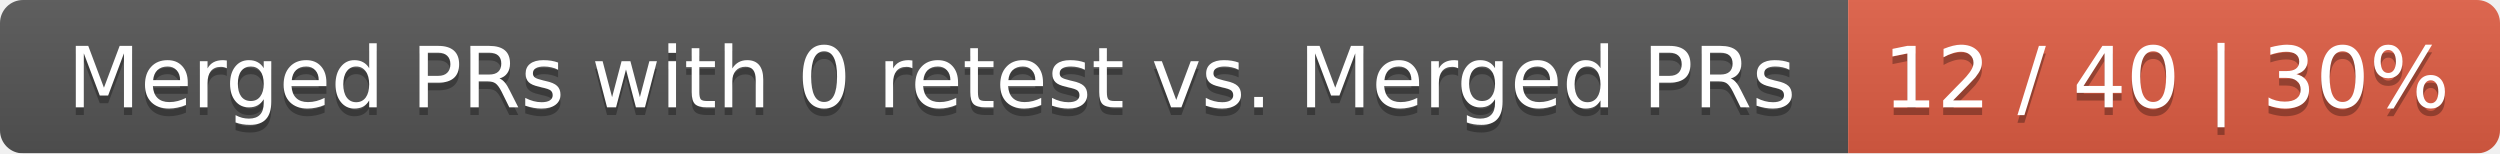
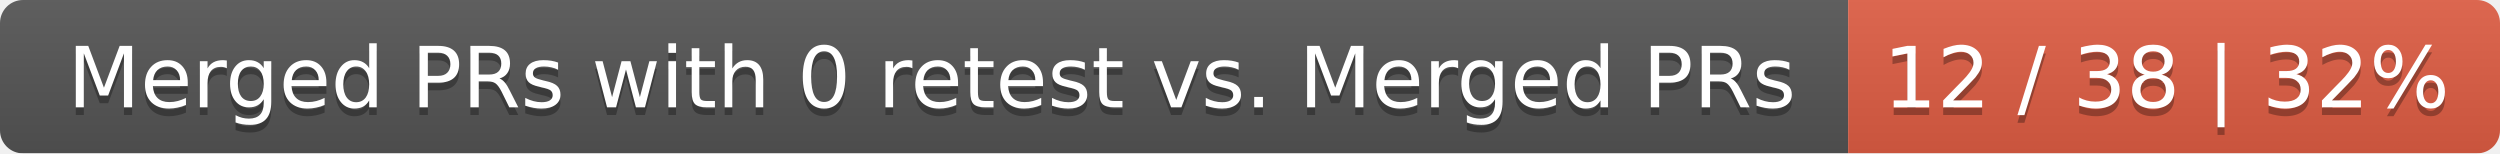
<svg xmlns="http://www.w3.org/2000/svg" width="326" height="20">
  <linearGradient id="smooth" x2="0" y2="100%">
    <stop offset="0" stop-color="#bbb" stop-opacity=".1" />
    <stop offset="1" stop-opacity=".1" />
  </linearGradient>
  <mask id="round">
    <rect width="326" height="20" rx="3" fill="#fff" />
  </mask>
  <g mask="url(#round)">
    <rect width="241" height="20" fill="#555" />
    <rect x="241" width="85" height="20" fill="#e05d44" />
    <rect width="326" height="20" fill="url(#smooth)" />
  </g>
  <g fill="#fff" text-anchor="middle" font-family="DejaVu Sans,Verdana,Geneva,sans-serif" font-size="11">
    <text x="121.5" y="15" fill="#010101" fill-opacity=".3">Merged PRs with 0 retest vs. Merged PRs</text>
    <text x="121.5" y="14">Merged PRs with 0 retest vs. Merged PRs</text>
-     <text x="282.5" y="15" fill="#010101" fill-opacity=".3">12 / 40 | 30%</text>
-     <text x="282.5" y="14">12 / 40 | 30%</text>
+     <text x="282.5" y="15" fill="#010101" fill-opacity=".3">12 / 38 | 32%</text>
+     <text x="282.5" y="14">12 / 38 | 32%</text>
  </g>
</svg>
